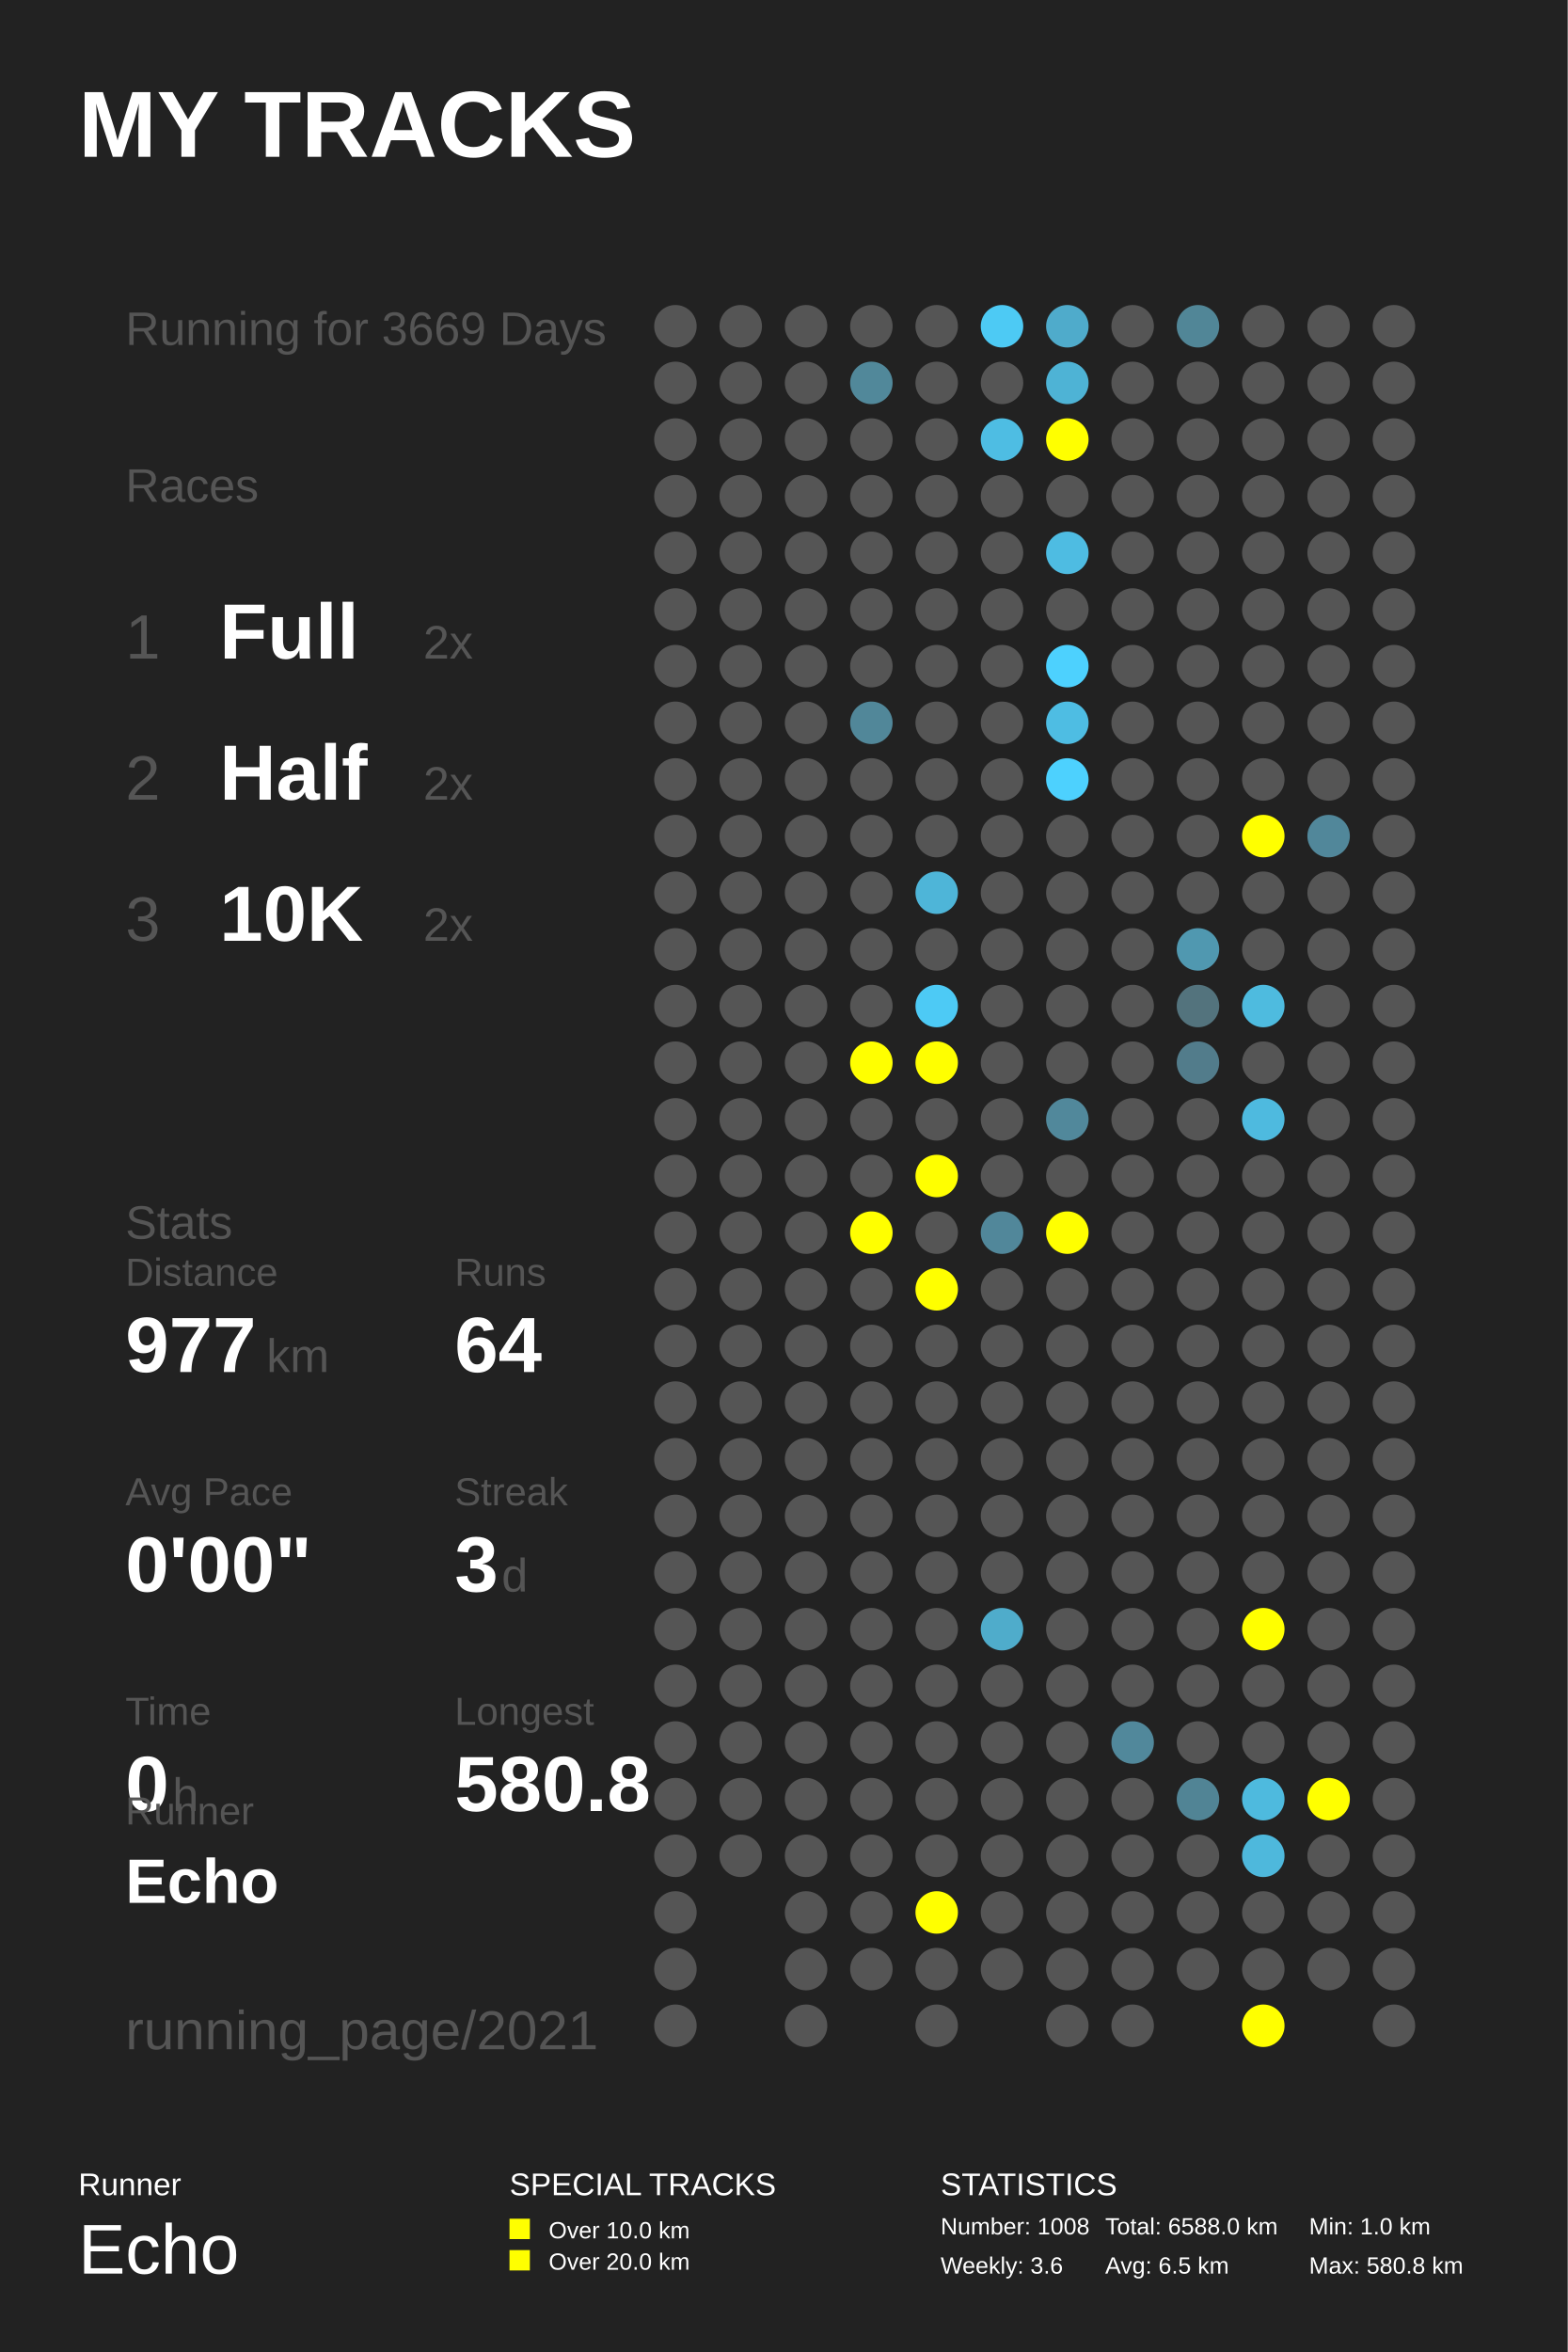
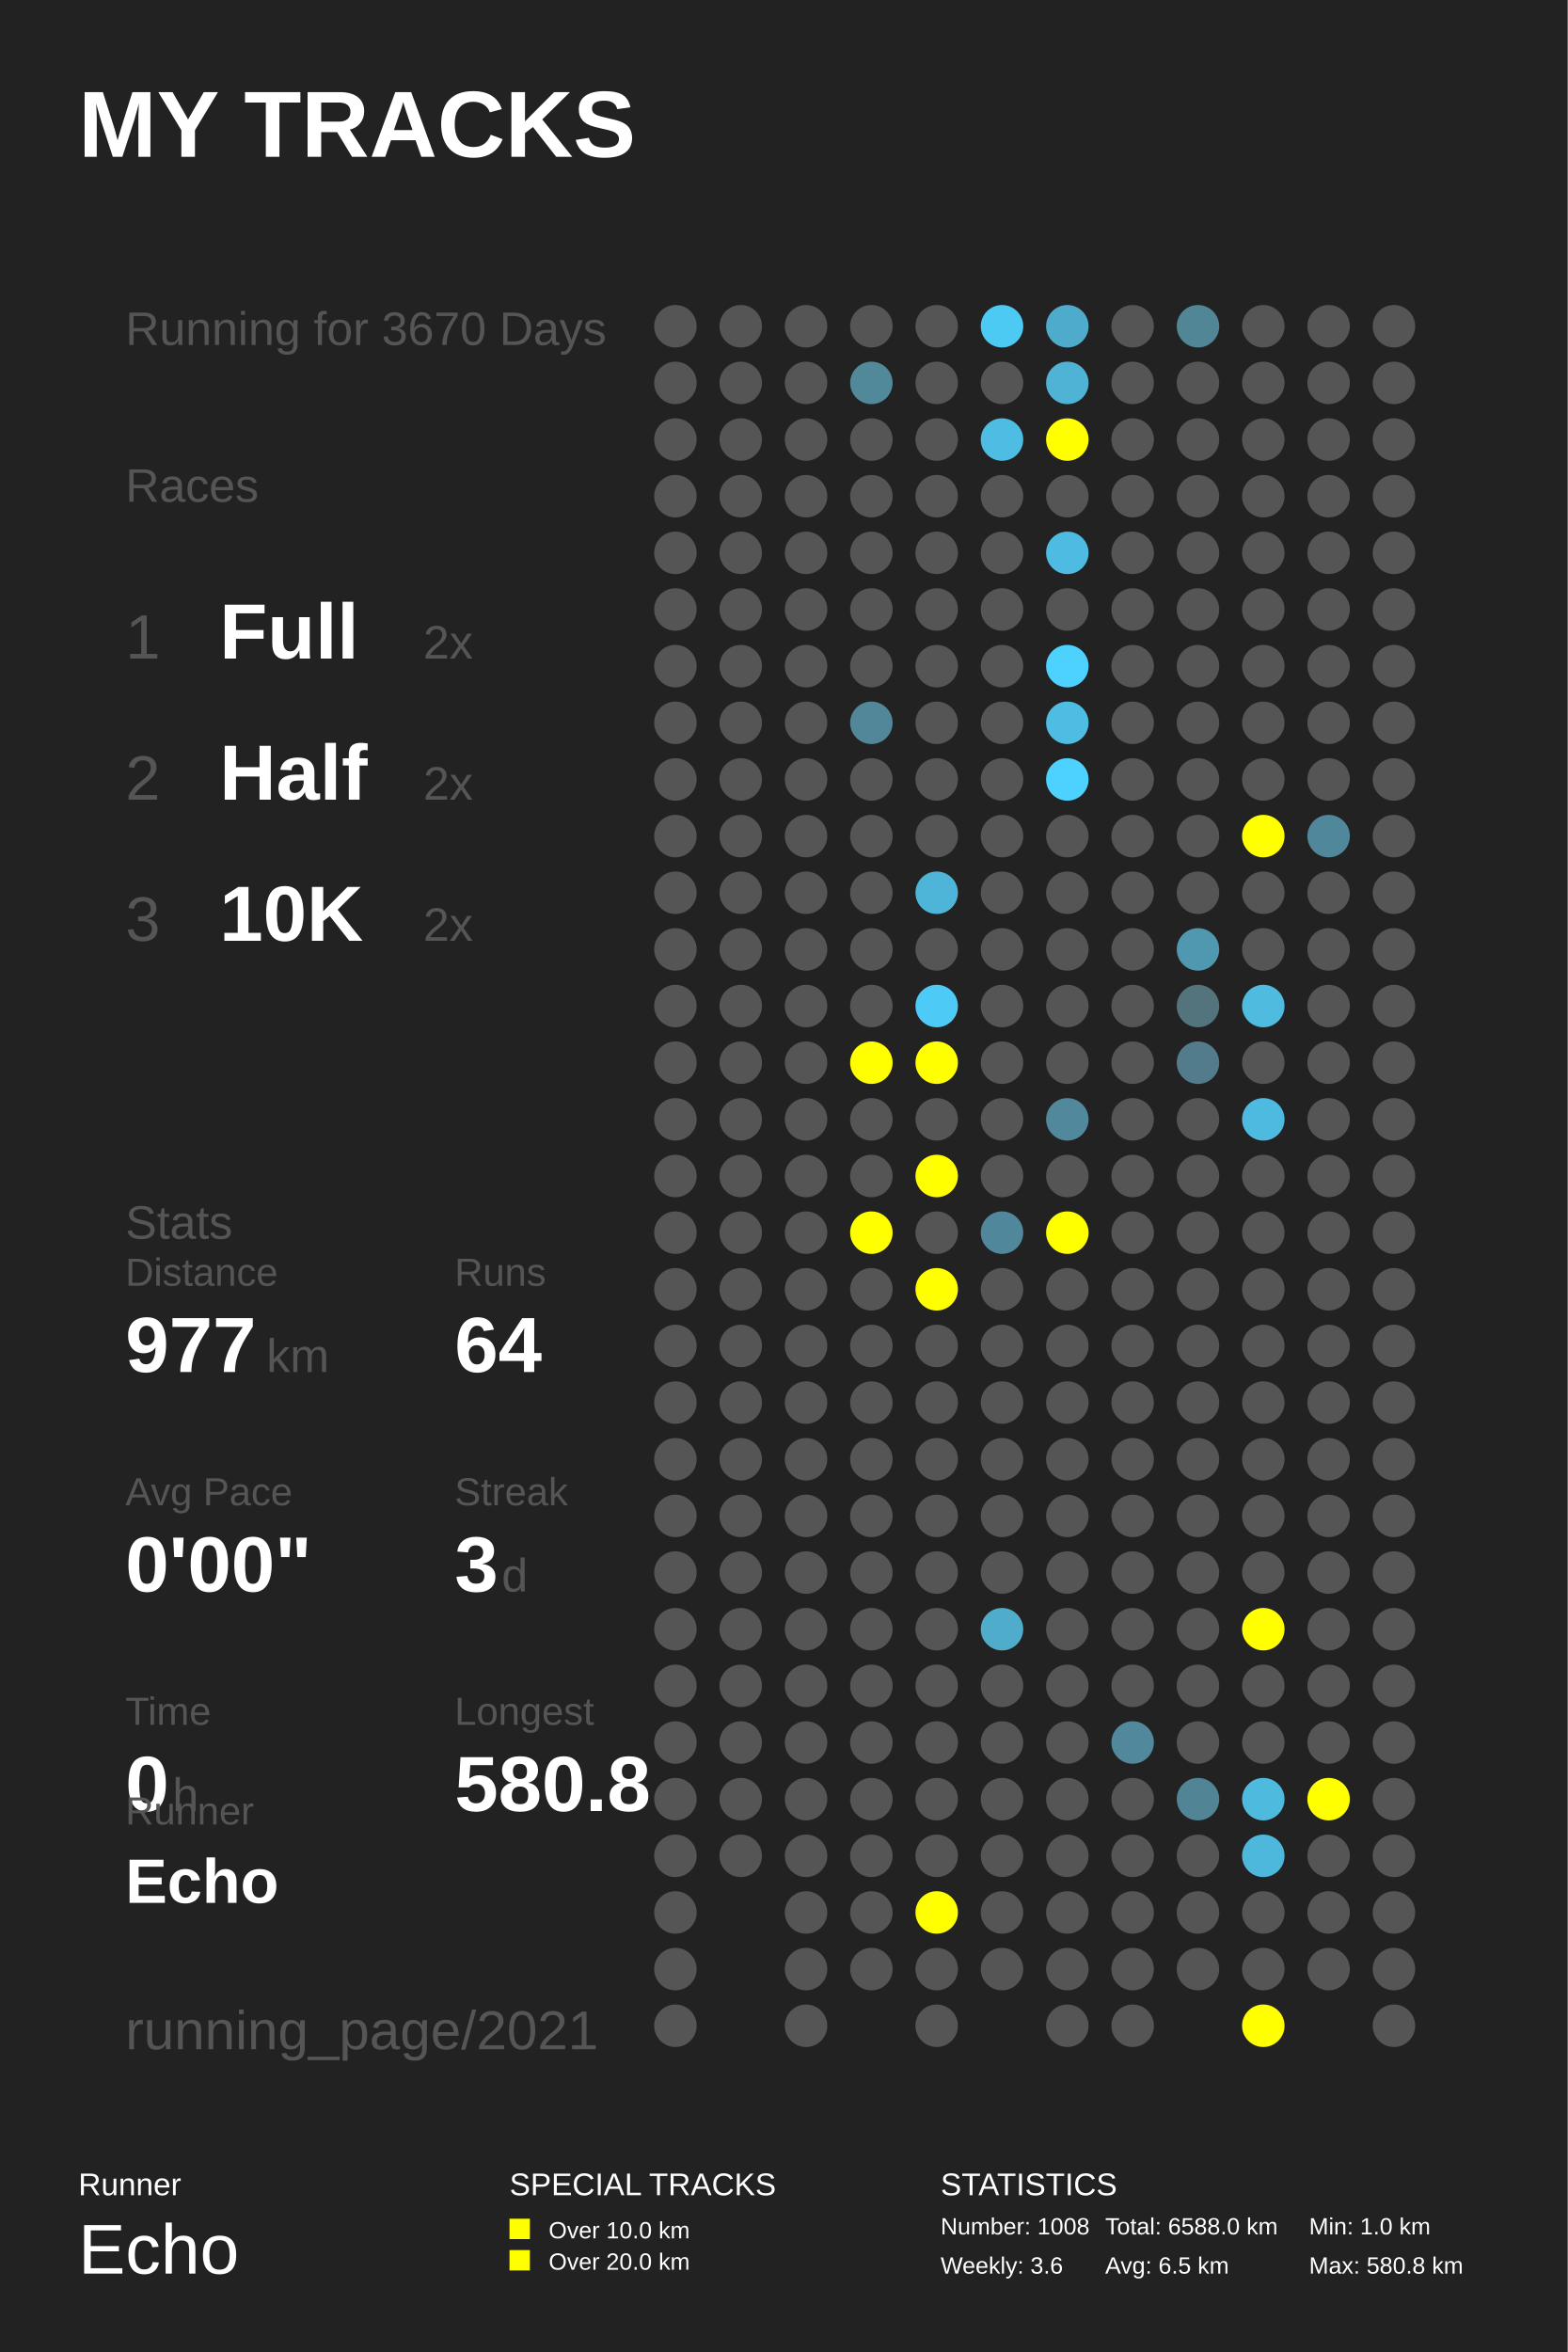
<svg xmlns="http://www.w3.org/2000/svg" baseProfile="full" height="300mm" version="1.1" viewBox="0,0,200,300" width="200mm">
  <defs />
  <rect fill="#222222" height="300" width="200" x="0" y="0" />
  <text fill="#FFFFFF" style="font-size:12px; font-family:Arial; font-weight:bold;" x="10" y="20">MY TRACKS</text>
  <text fill="#FFFFFF" style="font-size:4px; font-family:Arial" x="10" y="280">Runner</text>
  <text fill="#FFFFFF" style="font-size:9px; font-family:Arial" x="10" y="290">Echo</text>
  <text fill="#FFFFFF" style="font-size:4px; font-family:Arial" x="65" y="280">SPECIAL TRACKS</text>
  <rect fill="#FFFF00" height="2.6" width="2.6" x="65" y="283" />
  <text fill="#FFFFFF" style="font-size:3px; font-family:Arial" x="70" y="285.5">Over 10.0 km</text>
  <rect fill="#FFFF00" height="2.6" width="2.6" x="65" y="287" />
  <text fill="#FFFFFF" style="font-size:3px; font-family:Arial" x="70" y="289.5">Over 20.0 km</text>
  <text fill="#FFFFFF" style="font-size:4px; font-family:Arial" x="120" y="280">STATISTICS</text>
  <text fill="#FFFFFF" style="font-size:3px; font-family:Arial" x="120" y="285">Number: 1008</text>
  <text fill="#FFFFFF" style="font-size:3px; font-family:Arial" x="120" y="290">Weekly: 3.6</text>
  <text fill="#FFFFFF" style="font-size:3px; font-family:Arial" x="141" y="285">Total: 6588.0 km</text>
  <text fill="#FFFFFF" style="font-size:3px; font-family:Arial" x="141" y="290">Avg: 6.5 km</text>
  <text fill="#FFFFFF" style="font-size:3px; font-family:Arial" x="167" y="285">Min: 1.0 km</text>
  <text fill="#FFFFFF" style="font-size:3px; font-family:Arial" x="167" y="290">Max: 580.8 km</text>
-   <text fill="#555555" style="font-size:6px; font-family:Arial;" x="16" y="44">Running for 3669 Days</text>
+   <text fill="#555555" style="font-size:6px; font-family:Arial;" x="16" y="44">Running for 3670 Days</text>
  <text fill="#555555" style="font-size:6px; font-family:Arial;" x="16" y="64">Races</text>
  <text fill="#555555" style="font-size:8px; font-family:Arial;" x="16" y="84">1</text>
  <text fill="#FFFFFF" style="font-size:10px; font-family:Arial; font-weight:bold;" x="28" y="84">Full</text>
  <text fill="#555555" style="font-size:6px; font-family:Arial;" x="54" y="84">2x</text>
  <text fill="#555555" style="font-size:8px; font-family:Arial;" x="16" y="102">2</text>
  <text fill="#FFFFFF" style="font-size:10px; font-family:Arial; font-weight:bold;" x="28" y="102">Half</text>
  <text fill="#555555" style="font-size:6px; font-family:Arial;" x="54" y="102">2x</text>
  <text fill="#555555" style="font-size:8px; font-family:Arial;" x="16" y="120">3</text>
  <text fill="#FFFFFF" style="font-size:10px; font-family:Arial; font-weight:bold;" x="28" y="120">10K</text>
  <text fill="#555555" style="font-size:6px; font-family:Arial;" x="54" y="120">2x</text>
  <text fill="#555555" style="font-size:6px; font-family:Arial;" x="16" y="158">Stats</text>
  <text fill="#555555" style="font-size:5px; font-family:Arial;" x="16" y="164">Distance</text>
  <text fill="#FFFFFF" style="font-size:10px; font-family:Arial; font-weight:bold;" x="16" y="175">977</text>
  <text fill="#555555" style="font-size:6px; font-family:Arial;" x="34" y="175">km</text>
  <text fill="#555555" style="font-size:5px; font-family:Arial;" x="58" y="164">Runs</text>
  <text fill="#FFFFFF" style="font-size:10px; font-family:Arial; font-weight:bold;" x="58" y="175">64</text>
  <text fill="#555555" style="font-size:5px; font-family:Arial;" x="16" y="192">Avg Pace</text>
  <text fill="#FFFFFF" style="font-size:10px; font-family:Arial; font-weight:bold;" x="16" y="203">0'00"</text>
  <text fill="#555555" style="font-size:5px; font-family:Arial;" x="58" y="192">Streak</text>
  <text fill="#FFFFFF" style="font-size:10px; font-family:Arial; font-weight:bold;" x="58" y="203">3</text>
  <text fill="#555555" style="font-size:6px; font-family:Arial;" x="64" y="203">d</text>
  <text fill="#555555" style="font-size:5px; font-family:Arial;" x="16" y="220">Time</text>
  <text fill="#FFFFFF" style="font-size:10px; font-family:Arial; font-weight:bold;" x="16" y="231">0</text>
  <text fill="#555555" style="font-size:6px; font-family:Arial;" x="22" y="231">h</text>
  <text fill="#555555" style="font-size:5px; font-family:Arial;" x="58" y="220">Longest</text>
  <text fill="#FFFFFF" style="font-size:10px; font-family:Arial; font-weight:bold;" x="58" y="231">580.8</text>
  <text fill="#555555" style="font-size:5px; font-family:Arial;" x="16" y="232.71">Runner</text>
  <text fill="#FFFFFF" style="font-size:8px; font-family:Arial; font-weight:bold;" x="16" y="242.71">Echo</text>
  <text fill="#555555" style="font-size:7px; font-family:Arial;" x="16" y="261.387">running_page/2021</text>
  <circle cx="86.167" cy="41.613" fill="#555555" r="2.71" />
  <circle cx="86.167" cy="48.839" fill="#555555" r="2.71" />
  <circle cx="86.167" cy="56.065" fill="#555555" r="2.71" />
  <circle cx="86.167" cy="63.29" fill="#555555" r="2.71" />
  <circle cx="86.167" cy="70.516" fill="#555555" r="2.71" />
  <circle cx="86.167" cy="77.742" fill="#555555" r="2.71" />
  <circle cx="86.167" cy="84.968" fill="#555555" r="2.71" />
  <circle cx="86.167" cy="92.194" fill="#555555" r="2.71" />
  <circle cx="86.167" cy="99.419" fill="#555555" r="2.71" />
  <circle cx="86.167" cy="106.645" fill="#555555" r="2.71" />
  <circle cx="86.167" cy="113.871" fill="#555555" r="2.71" />
  <circle cx="86.167" cy="121.097" fill="#555555" r="2.71" />
  <circle cx="86.167" cy="128.323" fill="#555555" r="2.71" />
  <circle cx="86.167" cy="135.548" fill="#555555" r="2.71" />
  <circle cx="86.167" cy="142.774" fill="#555555" r="2.71" />
  <circle cx="86.167" cy="150.0" fill="#555555" r="2.71" />
  <circle cx="86.167" cy="157.226" fill="#555555" r="2.71" />
  <circle cx="86.167" cy="164.452" fill="#555555" r="2.71" />
  <circle cx="86.167" cy="171.677" fill="#555555" r="2.71" />
  <circle cx="86.167" cy="178.903" fill="#555555" r="2.71" />
  <circle cx="86.167" cy="186.129" fill="#555555" r="2.71" />
  <circle cx="86.167" cy="193.355" fill="#555555" r="2.71" />
  <circle cx="86.167" cy="200.581" fill="#555555" r="2.71" />
  <circle cx="86.167" cy="207.806" fill="#555555" r="2.71" />
  <circle cx="86.167" cy="215.032" fill="#555555" r="2.71" />
  <circle cx="86.167" cy="222.258" fill="#555555" r="2.71" />
  <circle cx="86.167" cy="229.484" fill="#555555" r="2.71" />
  <circle cx="86.167" cy="236.71" fill="#555555" r="2.71" />
  <circle cx="86.167" cy="243.935" fill="#555555" r="2.71" />
  <circle cx="86.167" cy="251.161" fill="#555555" r="2.71" />
  <circle cx="86.167" cy="258.387" fill="#555555" r="2.71" />
  <circle cx="94.5" cy="41.613" fill="#555555" r="2.71" />
  <circle cx="94.5" cy="48.839" fill="#555555" r="2.71" />
  <circle cx="94.5" cy="56.065" fill="#555555" r="2.71" />
  <circle cx="94.5" cy="63.29" fill="#555555" r="2.71" />
  <circle cx="94.5" cy="70.516" fill="#555555" r="2.71" />
  <circle cx="94.5" cy="77.742" fill="#555555" r="2.71" />
  <circle cx="94.5" cy="84.968" fill="#555555" r="2.71" />
  <circle cx="94.5" cy="92.194" fill="#555555" r="2.71" />
  <circle cx="94.5" cy="99.419" fill="#555555" r="2.71" />
  <circle cx="94.5" cy="106.645" fill="#555555" r="2.71" />
  <circle cx="94.5" cy="113.871" fill="#555555" r="2.71" />
  <circle cx="94.5" cy="121.097" fill="#555555" r="2.71" />
  <circle cx="94.5" cy="128.323" fill="#555555" r="2.71" />
  <circle cx="94.5" cy="135.548" fill="#555555" r="2.71" />
  <circle cx="94.5" cy="142.774" fill="#555555" r="2.71" />
  <circle cx="94.5" cy="150.0" fill="#555555" r="2.71" />
  <circle cx="94.5" cy="157.226" fill="#555555" r="2.71" />
  <circle cx="94.5" cy="164.452" fill="#555555" r="2.71" />
  <circle cx="94.5" cy="171.677" fill="#555555" r="2.71" />
  <circle cx="94.5" cy="178.903" fill="#555555" r="2.71" />
  <circle cx="94.5" cy="186.129" fill="#555555" r="2.71" />
  <circle cx="94.5" cy="193.355" fill="#555555" r="2.71" />
  <circle cx="94.5" cy="200.581" fill="#555555" r="2.71" />
  <circle cx="94.5" cy="207.806" fill="#555555" r="2.71" />
  <circle cx="94.5" cy="215.032" fill="#555555" r="2.71" />
  <circle cx="94.5" cy="222.258" fill="#555555" r="2.71" />
  <circle cx="94.5" cy="229.484" fill="#555555" r="2.71" />
  <circle cx="94.5" cy="236.71" fill="#555555" r="2.71" />
  <circle cx="102.833" cy="41.613" fill="#555555" r="2.71" />
  <circle cx="102.833" cy="48.839" fill="#555555" r="2.71" />
  <circle cx="102.833" cy="56.065" fill="#555555" r="2.71" />
  <circle cx="102.833" cy="63.29" fill="#555555" r="2.71" />
  <circle cx="102.833" cy="70.516" fill="#555555" r="2.71" />
  <circle cx="102.833" cy="77.742" fill="#555555" r="2.71" />
  <circle cx="102.833" cy="84.968" fill="#555555" r="2.71" />
  <circle cx="102.833" cy="92.194" fill="#555555" r="2.71" />
  <circle cx="102.833" cy="99.419" fill="#555555" r="2.71" />
  <circle cx="102.833" cy="106.645" fill="#555555" r="2.71" />
  <circle cx="102.833" cy="113.871" fill="#555555" r="2.71" />
  <circle cx="102.833" cy="121.097" fill="#555555" r="2.71" />
  <circle cx="102.833" cy="128.323" fill="#555555" r="2.71" />
  <circle cx="102.833" cy="135.548" fill="#555555" r="2.71" />
  <circle cx="102.833" cy="142.774" fill="#555555" r="2.71" />
  <circle cx="102.833" cy="150.0" fill="#555555" r="2.71" />
  <circle cx="102.833" cy="157.226" fill="#555555" r="2.71" />
  <circle cx="102.833" cy="164.452" fill="#555555" r="2.71" />
  <circle cx="102.833" cy="171.677" fill="#555555" r="2.71" />
  <circle cx="102.833" cy="178.903" fill="#555555" r="2.71" />
  <circle cx="102.833" cy="186.129" fill="#555555" r="2.71" />
  <circle cx="102.833" cy="193.355" fill="#555555" r="2.71" />
  <circle cx="102.833" cy="200.581" fill="#555555" r="2.71" />
  <circle cx="102.833" cy="207.806" fill="#555555" r="2.71" />
  <circle cx="102.833" cy="215.032" fill="#555555" r="2.71" />
  <circle cx="102.833" cy="222.258" fill="#555555" r="2.71" />
  <circle cx="102.833" cy="229.484" fill="#555555" r="2.71" />
  <circle cx="102.833" cy="236.71" fill="#555555" r="2.71" />
  <circle cx="102.833" cy="243.935" fill="#555555" r="2.71" />
  <circle cx="102.833" cy="251.161" fill="#555555" r="2.71" />
  <circle cx="102.833" cy="258.387" fill="#555555" r="2.71" />
  <circle cx="111.167" cy="41.613" fill="#555555" r="2.71" />
  <circle cx="111.167" cy="48.839" fill="#51889a" r="2.71" />
  <circle cx="111.167" cy="56.065" fill="#555555" r="2.71" />
  <circle cx="111.167" cy="63.29" fill="#555555" r="2.71" />
  <circle cx="111.167" cy="70.516" fill="#555555" r="2.71" />
  <circle cx="111.167" cy="77.742" fill="#555555" r="2.71" />
  <circle cx="111.167" cy="84.968" fill="#555555" r="2.71" />
  <circle cx="111.167" cy="92.194" fill="#518799" r="2.71" />
  <circle cx="111.167" cy="99.419" fill="#555555" r="2.71" />
  <circle cx="111.167" cy="106.645" fill="#555555" r="2.71" />
  <circle cx="111.167" cy="113.871" fill="#555555" r="2.71" />
  <circle cx="111.167" cy="121.097" fill="#555555" r="2.71" />
  <circle cx="111.167" cy="128.323" fill="#555555" r="2.71" />
  <circle cx="111.167" cy="135.548" fill="#FFFF00" r="2.71" />
  <circle cx="111.167" cy="142.774" fill="#555555" r="2.71" />
  <circle cx="111.167" cy="150.0" fill="#555555" r="2.71" />
  <circle cx="111.167" cy="157.226" fill="#FFFF00" r="2.71" />
  <circle cx="111.167" cy="164.452" fill="#555555" r="2.71" />
  <circle cx="111.167" cy="171.677" fill="#555555" r="2.71" />
  <circle cx="111.167" cy="178.903" fill="#555555" r="2.71" />
  <circle cx="111.167" cy="186.129" fill="#555555" r="2.71" />
  <circle cx="111.167" cy="193.355" fill="#555555" r="2.71" />
  <circle cx="111.167" cy="200.581" fill="#555555" r="2.71" />
  <circle cx="111.167" cy="207.806" fill="#555555" r="2.71" />
  <circle cx="111.167" cy="215.032" fill="#555555" r="2.71" />
  <circle cx="111.167" cy="222.258" fill="#555555" r="2.71" />
  <circle cx="111.167" cy="229.484" fill="#555555" r="2.71" />
  <circle cx="111.167" cy="236.71" fill="#555555" r="2.71" />
  <circle cx="111.167" cy="243.935" fill="#555555" r="2.71" />
  <circle cx="111.167" cy="251.161" fill="#555555" r="2.71" />
  <circle cx="119.5" cy="41.613" fill="#555555" r="2.71" />
  <circle cx="119.5" cy="48.839" fill="#555555" r="2.71" />
  <circle cx="119.5" cy="56.065" fill="#555555" r="2.71" />
  <circle cx="119.5" cy="63.29" fill="#555555" r="2.71" />
  <circle cx="119.5" cy="70.516" fill="#555555" r="2.71" />
  <circle cx="119.5" cy="77.742" fill="#555555" r="2.71" />
  <circle cx="119.5" cy="84.968" fill="#555555" r="2.71" />
  <circle cx="119.5" cy="92.194" fill="#555555" r="2.71" />
  <circle cx="119.5" cy="99.419" fill="#555555" r="2.71" />
  <circle cx="119.5" cy="106.645" fill="#555555" r="2.71" />
  <circle cx="119.5" cy="113.871" fill="#4eb5d8" r="2.71" />
  <circle cx="119.5" cy="121.097" fill="#555555" r="2.71" />
  <circle cx="119.5" cy="128.323" fill="#4dcaf5" r="2.71" />
  <circle cx="119.5" cy="135.548" fill="#FFFF00" r="2.71" />
  <circle cx="119.5" cy="142.774" fill="#555555" r="2.71" />
  <circle cx="119.5" cy="150.0" fill="#FFFF00" r="2.71" />
  <circle cx="119.5" cy="157.226" fill="#555555" r="2.71" />
  <circle cx="119.5" cy="164.452" fill="#FFFF00" r="2.71" />
  <circle cx="119.5" cy="171.677" fill="#555555" r="2.71" />
  <circle cx="119.5" cy="178.903" fill="#555555" r="2.71" />
  <circle cx="119.5" cy="186.129" fill="#555555" r="2.71" />
  <circle cx="119.5" cy="193.355" fill="#555555" r="2.71" />
  <circle cx="119.5" cy="200.581" fill="#555555" r="2.71" />
  <circle cx="119.5" cy="207.806" fill="#555555" r="2.71" />
  <circle cx="119.5" cy="215.032" fill="#555555" r="2.71" />
  <circle cx="119.5" cy="222.258" fill="#555555" r="2.71" />
  <circle cx="119.5" cy="229.484" fill="#555555" r="2.71" />
  <circle cx="119.5" cy="236.71" fill="#555555" r="2.71" />
  <circle cx="119.5" cy="243.935" fill="#FFFF00" r="2.71" />
  <circle cx="119.5" cy="251.161" fill="#555555" r="2.71" />
  <circle cx="119.5" cy="258.387" fill="#555555" r="2.71" />
  <circle cx="127.833" cy="41.613" fill="#4dcaf4" r="2.71" />
  <circle cx="127.833" cy="48.839" fill="#555555" r="2.71" />
  <circle cx="127.833" cy="56.065" fill="#4ebde3" r="2.71" />
  <circle cx="127.833" cy="63.29" fill="#555555" r="2.71" />
  <circle cx="127.833" cy="70.516" fill="#555555" r="2.71" />
  <circle cx="127.833" cy="77.742" fill="#555555" r="2.71" />
  <circle cx="127.833" cy="84.968" fill="#555555" r="2.71" />
  <circle cx="127.833" cy="92.194" fill="#555555" r="2.71" />
  <circle cx="127.833" cy="99.419" fill="#555555" r="2.71" />
  <circle cx="127.833" cy="106.645" fill="#555555" r="2.71" />
  <circle cx="127.833" cy="113.871" fill="#555555" r="2.71" />
  <circle cx="127.833" cy="121.097" fill="#555555" r="2.71" />
  <circle cx="127.833" cy="128.323" fill="#555555" r="2.71" />
  <circle cx="127.833" cy="135.548" fill="#555555" r="2.71" />
  <circle cx="127.833" cy="142.774" fill="#555555" r="2.71" />
  <circle cx="127.833" cy="150.0" fill="#555555" r="2.71" />
  <circle cx="127.833" cy="157.226" fill="#51879a" r="2.71" />
  <circle cx="127.833" cy="164.452" fill="#555555" r="2.71" />
  <circle cx="127.833" cy="171.677" fill="#555555" r="2.71" />
  <circle cx="127.833" cy="178.903" fill="#555555" r="2.71" />
  <circle cx="127.833" cy="186.129" fill="#555555" r="2.71" />
  <circle cx="127.833" cy="193.355" fill="#555555" r="2.71" />
  <circle cx="127.833" cy="200.581" fill="#555555" r="2.71" />
  <circle cx="127.833" cy="207.806" fill="#4faccb" r="2.71" />
  <circle cx="127.833" cy="215.032" fill="#555555" r="2.71" />
  <circle cx="127.833" cy="222.258" fill="#555555" r="2.71" />
  <circle cx="127.833" cy="229.484" fill="#555555" r="2.71" />
  <circle cx="127.833" cy="236.71" fill="#555555" r="2.71" />
  <circle cx="127.833" cy="243.935" fill="#555555" r="2.71" />
  <circle cx="127.833" cy="251.161" fill="#555555" r="2.71" />
  <circle cx="136.167" cy="41.613" fill="#4fabcb" r="2.71" />
  <circle cx="136.167" cy="48.839" fill="#4eb3d5" r="2.71" />
  <circle cx="136.167" cy="56.065" fill="#FFFF00" r="2.71" />
  <circle cx="136.167" cy="63.29" fill="#555555" r="2.71" />
  <circle cx="136.167" cy="70.516" fill="#4ebce2" r="2.71" />
  <circle cx="136.167" cy="77.742" fill="#555555" r="2.71" />
  <circle cx="136.167" cy="84.968" fill="#4dd1fe" r="2.71" />
  <circle cx="136.167" cy="92.194" fill="#4ebde3" r="2.71" />
  <circle cx="136.167" cy="99.419" fill="#4dd1fe" r="2.71" />
  <circle cx="136.167" cy="106.645" fill="#555555" r="2.71" />
  <circle cx="136.167" cy="113.871" fill="#555555" r="2.71" />
  <circle cx="136.167" cy="121.097" fill="#555555" r="2.71" />
  <circle cx="136.167" cy="128.323" fill="#555555" r="2.71" />
  <circle cx="136.167" cy="135.548" fill="#555555" r="2.71" />
  <circle cx="136.167" cy="142.774" fill="#51889b" r="2.71" />
  <circle cx="136.167" cy="150.0" fill="#555555" r="2.71" />
  <circle cx="136.167" cy="157.226" fill="#FFFF00" r="2.71" />
  <circle cx="136.167" cy="164.452" fill="#555555" r="2.71" />
  <circle cx="136.167" cy="171.677" fill="#555555" r="2.71" />
  <circle cx="136.167" cy="178.903" fill="#555555" r="2.71" />
  <circle cx="136.167" cy="186.129" fill="#555555" r="2.71" />
  <circle cx="136.167" cy="193.355" fill="#555555" r="2.71" />
  <circle cx="136.167" cy="200.581" fill="#555555" r="2.71" />
  <circle cx="136.167" cy="207.806" fill="#555555" r="2.71" />
  <circle cx="136.167" cy="215.032" fill="#555555" r="2.71" />
  <circle cx="136.167" cy="222.258" fill="#555555" r="2.71" />
  <circle cx="136.167" cy="229.484" fill="#555555" r="2.71" />
  <circle cx="136.167" cy="236.71" fill="#555555" r="2.71" />
  <circle cx="136.167" cy="243.935" fill="#555555" r="2.71" />
  <circle cx="136.167" cy="251.161" fill="#555555" r="2.71" />
  <circle cx="136.167" cy="258.387" fill="#555555" r="2.71" />
  <circle cx="144.5" cy="41.613" fill="#555555" r="2.71" />
  <circle cx="144.5" cy="48.839" fill="#555555" r="2.71" />
  <circle cx="144.5" cy="56.065" fill="#555555" r="2.71" />
  <circle cx="144.5" cy="63.29" fill="#555555" r="2.71" />
  <circle cx="144.5" cy="70.516" fill="#555555" r="2.71" />
  <circle cx="144.5" cy="77.742" fill="#555555" r="2.71" />
  <circle cx="144.5" cy="84.968" fill="#555555" r="2.71" />
  <circle cx="144.5" cy="92.194" fill="#555555" r="2.71" />
  <circle cx="144.5" cy="99.419" fill="#555555" r="2.71" />
  <circle cx="144.5" cy="106.645" fill="#555555" r="2.71" />
  <circle cx="144.5" cy="113.871" fill="#555555" r="2.71" />
  <circle cx="144.5" cy="121.097" fill="#555555" r="2.71" />
  <circle cx="144.5" cy="128.323" fill="#555555" r="2.71" />
  <circle cx="144.5" cy="135.548" fill="#555555" r="2.71" />
  <circle cx="144.5" cy="142.774" fill="#555555" r="2.71" />
  <circle cx="144.5" cy="150.0" fill="#555555" r="2.71" />
  <circle cx="144.5" cy="157.226" fill="#555555" r="2.71" />
  <circle cx="144.5" cy="164.452" fill="#555555" r="2.71" />
  <circle cx="144.5" cy="171.677" fill="#555555" r="2.71" />
  <circle cx="144.5" cy="178.903" fill="#555555" r="2.71" />
  <circle cx="144.5" cy="186.129" fill="#555555" r="2.71" />
  <circle cx="144.5" cy="193.355" fill="#555555" r="2.71" />
  <circle cx="144.5" cy="200.581" fill="#555555" r="2.71" />
  <circle cx="144.5" cy="207.806" fill="#555555" r="2.71" />
  <circle cx="144.5" cy="215.032" fill="#555555" r="2.71" />
  <circle cx="144.5" cy="222.258" fill="#51889b" r="2.71" />
  <circle cx="144.5" cy="229.484" fill="#555555" r="2.71" />
  <circle cx="144.5" cy="236.71" fill="#555555" r="2.71" />
  <circle cx="144.5" cy="243.935" fill="#555555" r="2.71" />
  <circle cx="144.5" cy="251.161" fill="#555555" r="2.71" />
  <circle cx="144.5" cy="258.387" fill="#555555" r="2.71" />
  <circle cx="152.833" cy="41.613" fill="#518697" r="2.71" />
  <circle cx="152.833" cy="48.839" fill="#555555" r="2.71" />
  <circle cx="152.833" cy="56.065" fill="#555555" r="2.71" />
  <circle cx="152.833" cy="63.29" fill="#555555" r="2.71" />
  <circle cx="152.833" cy="70.516" fill="#555555" r="2.71" />
  <circle cx="152.833" cy="77.742" fill="#555555" r="2.71" />
  <circle cx="152.833" cy="84.968" fill="#555555" r="2.71" />
  <circle cx="152.833" cy="92.194" fill="#555555" r="2.71" />
  <circle cx="152.833" cy="99.419" fill="#555555" r="2.71" />
  <circle cx="152.833" cy="106.645" fill="#555555" r="2.71" />
  <circle cx="152.833" cy="113.871" fill="#555555" r="2.71" />
  <circle cx="152.833" cy="121.097" fill="#5098b0" r="2.71" />
  <circle cx="152.833" cy="128.323" fill="#53737d" r="2.71" />
  <circle cx="152.833" cy="135.548" fill="#527c8b" r="2.71" />
  <circle cx="152.833" cy="142.774" fill="#555555" r="2.71" />
  <circle cx="152.833" cy="150.0" fill="#555555" r="2.71" />
  <circle cx="152.833" cy="157.226" fill="#555555" r="2.71" />
  <circle cx="152.833" cy="164.452" fill="#555555" r="2.71" />
  <circle cx="152.833" cy="171.677" fill="#555555" r="2.71" />
  <circle cx="152.833" cy="178.903" fill="#555555" r="2.71" />
  <circle cx="152.833" cy="186.129" fill="#555555" r="2.71" />
  <circle cx="152.833" cy="193.355" fill="#555555" r="2.71" />
  <circle cx="152.833" cy="200.581" fill="#555555" r="2.71" />
  <circle cx="152.833" cy="207.806" fill="#555555" r="2.71" />
  <circle cx="152.833" cy="215.032" fill="#555555" r="2.71" />
  <circle cx="152.833" cy="222.258" fill="#555555" r="2.71" />
  <circle cx="152.833" cy="229.484" fill="#518495" r="2.71" />
  <circle cx="152.833" cy="236.71" fill="#555555" r="2.71" />
  <circle cx="152.833" cy="243.935" fill="#555555" r="2.71" />
  <circle cx="152.833" cy="251.161" fill="#555555" r="2.71" />
  <circle cx="161.167" cy="41.613" fill="#555555" r="2.71" />
  <circle cx="161.167" cy="48.839" fill="#555555" r="2.71" />
  <circle cx="161.167" cy="56.065" fill="#555555" r="2.71" />
  <circle cx="161.167" cy="63.29" fill="#555555" r="2.71" />
  <circle cx="161.167" cy="70.516" fill="#555555" r="2.71" />
  <circle cx="161.167" cy="77.742" fill="#555555" r="2.71" />
  <circle cx="161.167" cy="84.968" fill="#555555" r="2.71" />
  <circle cx="161.167" cy="92.194" fill="#555555" r="2.71" />
  <circle cx="161.167" cy="99.419" fill="#555555" r="2.71" />
  <circle cx="161.167" cy="106.645" fill="#FFFF00" r="2.71" />
  <circle cx="161.167" cy="113.871" fill="#555555" r="2.71" />
  <circle cx="161.167" cy="121.097" fill="#555555" r="2.71" />
  <circle cx="161.167" cy="128.323" fill="#4ebbdf" r="2.71" />
  <circle cx="161.167" cy="135.548" fill="#555555" r="2.71" />
  <circle cx="161.167" cy="142.774" fill="#4ebadf" r="2.71" />
  <circle cx="161.167" cy="150.0" fill="#555555" r="2.71" />
  <circle cx="161.167" cy="157.226" fill="#555555" r="2.71" />
  <circle cx="161.167" cy="164.452" fill="#555555" r="2.71" />
  <circle cx="161.167" cy="171.677" fill="#555555" r="2.71" />
  <circle cx="161.167" cy="178.903" fill="#555555" r="2.71" />
  <circle cx="161.167" cy="186.129" fill="#555555" r="2.71" />
  <circle cx="161.167" cy="193.355" fill="#555555" r="2.71" />
  <circle cx="161.167" cy="200.581" fill="#555555" r="2.71" />
  <circle cx="161.167" cy="207.806" fill="#FFFF00" r="2.71" />
  <circle cx="161.167" cy="215.032" fill="#555555" r="2.71" />
  <circle cx="161.167" cy="222.258" fill="#555555" r="2.71" />
  <circle cx="161.167" cy="229.484" fill="#4ebade" r="2.71" />
  <circle cx="161.167" cy="236.71" fill="#4eb8dc" r="2.71" />
  <circle cx="161.167" cy="243.935" fill="#555555" r="2.71" />
  <circle cx="161.167" cy="251.161" fill="#555555" r="2.71" />
  <circle cx="161.167" cy="258.387" fill="#FFFF00" r="2.71" />
  <circle cx="169.5" cy="41.613" fill="#555555" r="2.71" />
  <circle cx="169.5" cy="48.839" fill="#555555" r="2.71" />
  <circle cx="169.5" cy="56.065" fill="#555555" r="2.71" />
  <circle cx="169.5" cy="63.29" fill="#555555" r="2.71" />
  <circle cx="169.5" cy="70.516" fill="#555555" r="2.71" />
  <circle cx="169.5" cy="77.742" fill="#555555" r="2.71" />
  <circle cx="169.5" cy="84.968" fill="#555555" r="2.71" />
  <circle cx="169.5" cy="92.194" fill="#555555" r="2.71" />
  <circle cx="169.5" cy="99.419" fill="#555555" r="2.71" />
  <circle cx="169.5" cy="106.645" fill="#51879a" r="2.71" />
  <circle cx="169.5" cy="113.871" fill="#555555" r="2.71" />
  <circle cx="169.5" cy="121.097" fill="#555555" r="2.71" />
  <circle cx="169.5" cy="128.323" fill="#555555" r="2.71" />
  <circle cx="169.5" cy="135.548" fill="#555555" r="2.71" />
  <circle cx="169.5" cy="142.774" fill="#555555" r="2.71" />
  <circle cx="169.5" cy="150.0" fill="#555555" r="2.71" />
  <circle cx="169.5" cy="157.226" fill="#555555" r="2.71" />
  <circle cx="169.5" cy="164.452" fill="#555555" r="2.71" />
  <circle cx="169.5" cy="171.677" fill="#555555" r="2.71" />
  <circle cx="169.5" cy="178.903" fill="#555555" r="2.71" />
  <circle cx="169.5" cy="186.129" fill="#555555" r="2.71" />
  <circle cx="169.5" cy="193.355" fill="#555555" r="2.71" />
  <circle cx="169.5" cy="200.581" fill="#555555" r="2.71" />
  <circle cx="169.5" cy="207.806" fill="#555555" r="2.71" />
  <circle cx="169.5" cy="215.032" fill="#555555" r="2.71" />
  <circle cx="169.5" cy="222.258" fill="#555555" r="2.71" />
  <circle cx="169.5" cy="229.484" fill="#FFFF00" r="2.71" />
  <circle cx="169.5" cy="236.71" fill="#555555" r="2.71" />
  <circle cx="169.5" cy="243.935" fill="#555555" r="2.71" />
  <circle cx="169.5" cy="251.161" fill="#555555" r="2.71" />
  <circle cx="177.833" cy="41.613" fill="#555555" r="2.71" />
  <circle cx="177.833" cy="48.839" fill="#555555" r="2.71" />
  <circle cx="177.833" cy="56.065" fill="#555555" r="2.71" />
  <circle cx="177.833" cy="63.29" fill="#555555" r="2.71" />
  <circle cx="177.833" cy="70.516" fill="#555555" r="2.71" />
  <circle cx="177.833" cy="77.742" fill="#555555" r="2.71" />
  <circle cx="177.833" cy="84.968" fill="#555555" r="2.71" />
  <circle cx="177.833" cy="92.194" fill="#555555" r="2.71" />
  <circle cx="177.833" cy="99.419" fill="#555555" r="2.71" />
  <circle cx="177.833" cy="106.645" fill="#555555" r="2.71" />
  <circle cx="177.833" cy="113.871" fill="#555555" r="2.71" />
  <circle cx="177.833" cy="121.097" fill="#555555" r="2.71" />
  <circle cx="177.833" cy="128.323" fill="#555555" r="2.71" />
  <circle cx="177.833" cy="135.548" fill="#555555" r="2.71" />
  <circle cx="177.833" cy="142.774" fill="#555555" r="2.71" />
  <circle cx="177.833" cy="150.0" fill="#555555" r="2.71" />
  <circle cx="177.833" cy="157.226" fill="#555555" r="2.71" />
  <circle cx="177.833" cy="164.452" fill="#555555" r="2.71" />
  <circle cx="177.833" cy="171.677" fill="#555555" r="2.71" />
  <circle cx="177.833" cy="178.903" fill="#555555" r="2.71" />
  <circle cx="177.833" cy="186.129" fill="#555555" r="2.71" />
  <circle cx="177.833" cy="193.355" fill="#555555" r="2.71" />
  <circle cx="177.833" cy="200.581" fill="#555555" r="2.71" />
  <circle cx="177.833" cy="207.806" fill="#555555" r="2.71" />
  <circle cx="177.833" cy="215.032" fill="#555555" r="2.71" />
  <circle cx="177.833" cy="222.258" fill="#555555" r="2.71" />
  <circle cx="177.833" cy="229.484" fill="#555555" r="2.71" />
  <circle cx="177.833" cy="236.71" fill="#555555" r="2.71" />
  <circle cx="177.833" cy="243.935" fill="#555555" r="2.71" />
  <circle cx="177.833" cy="251.161" fill="#555555" r="2.71" />
  <circle cx="177.833" cy="258.387" fill="#555555" r="2.71" />
</svg>
